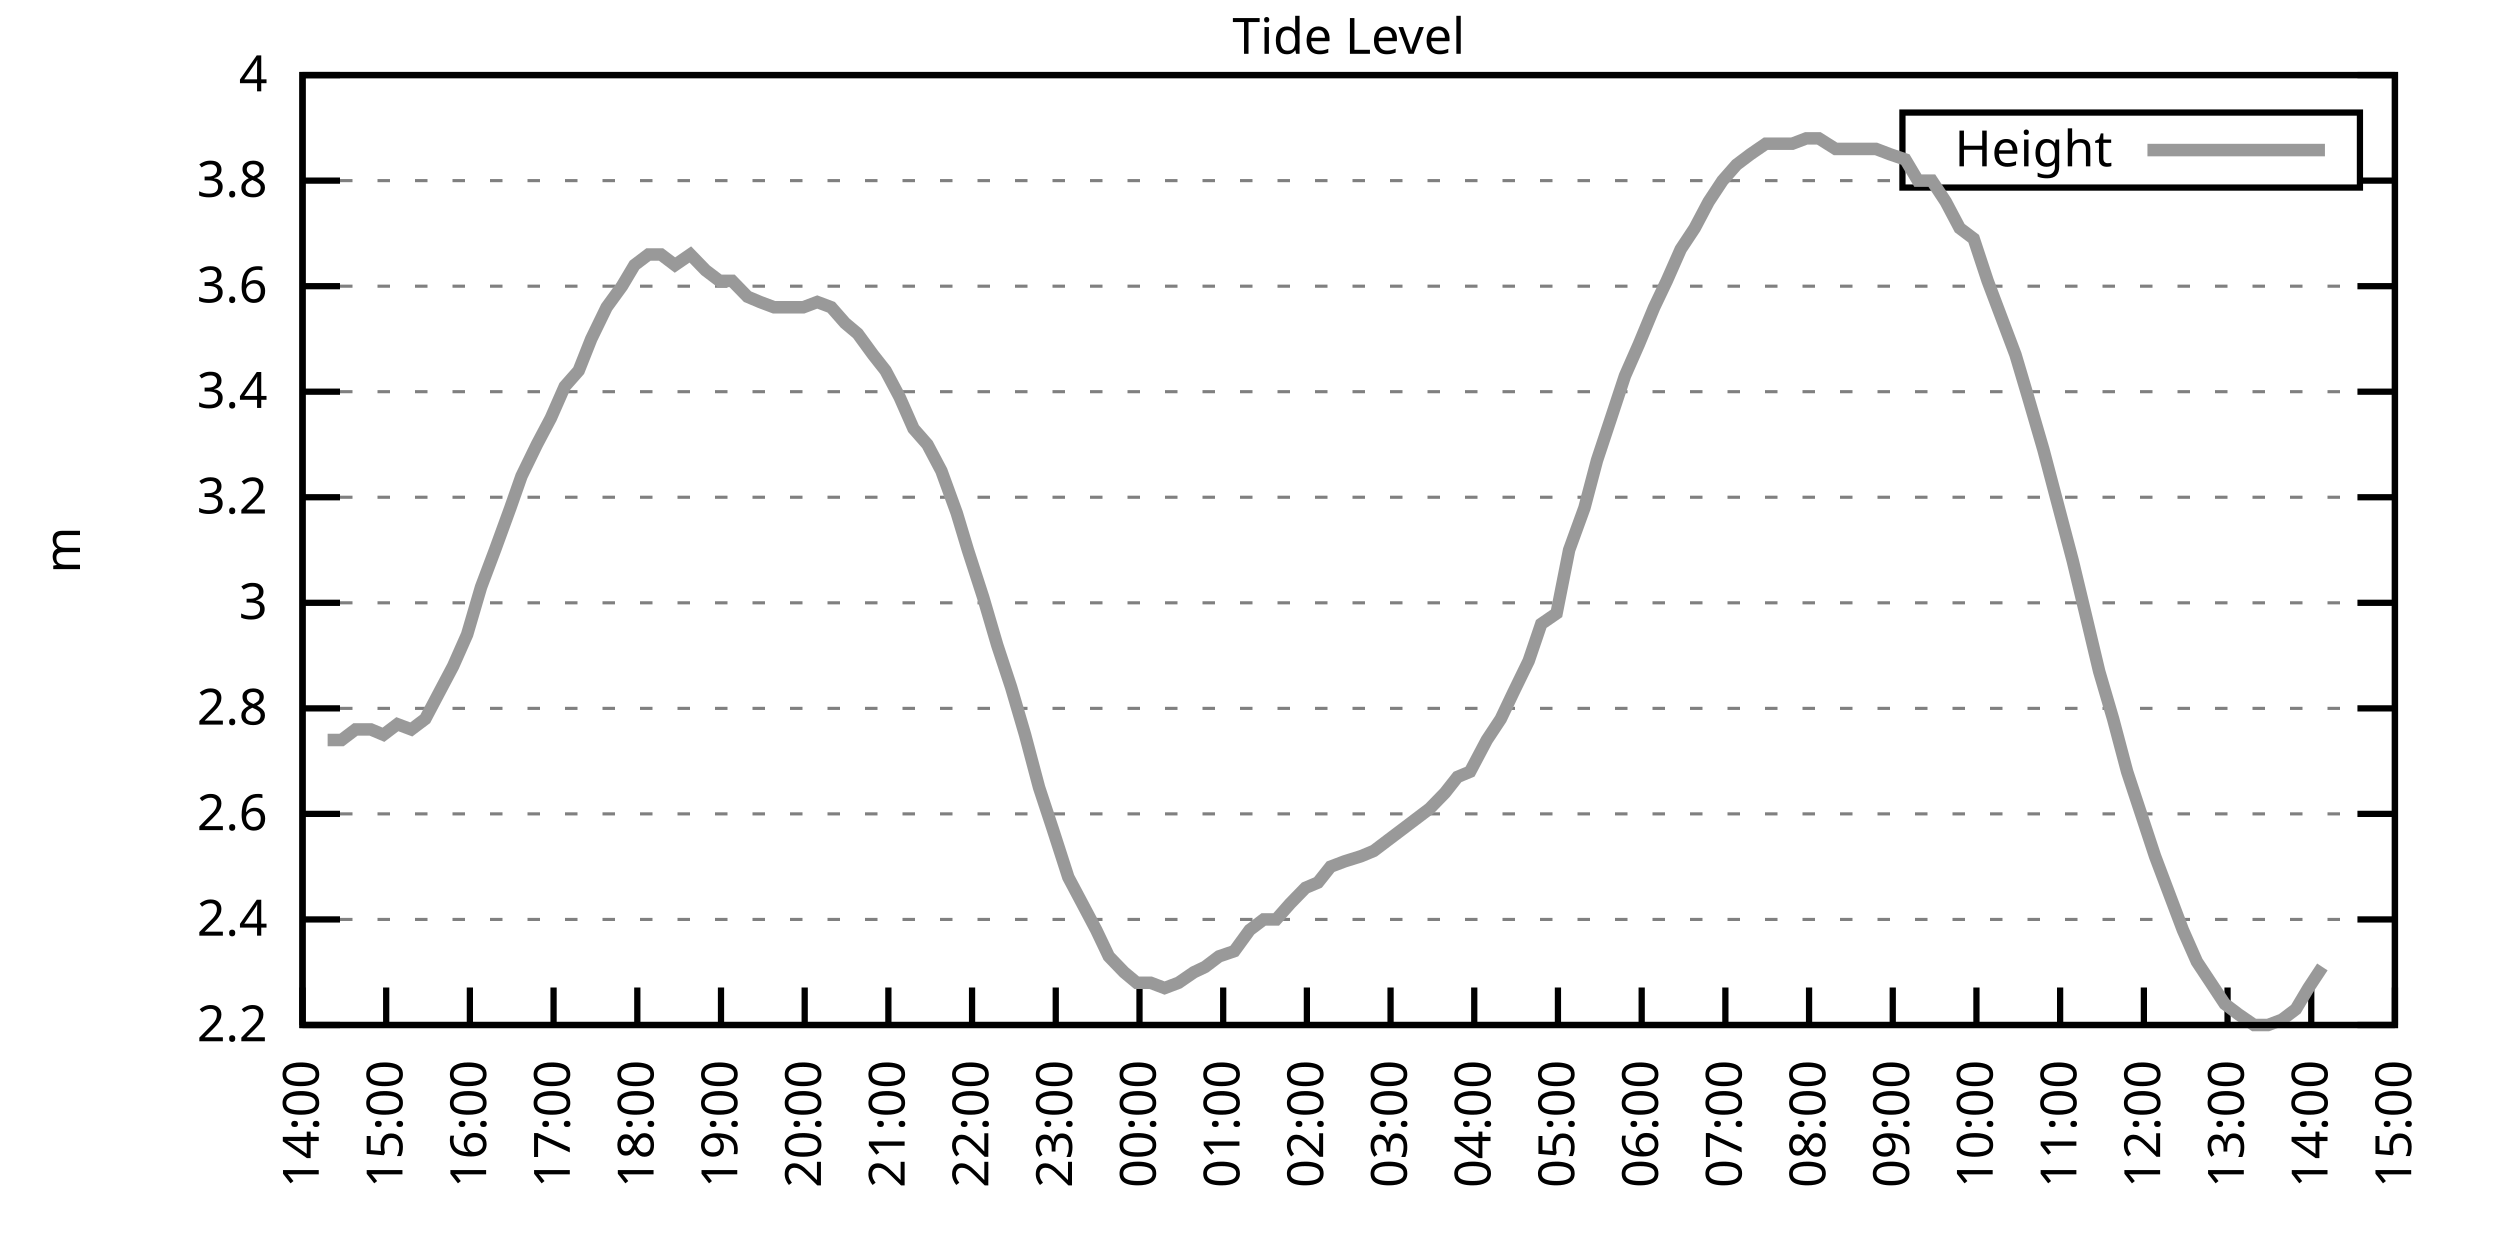
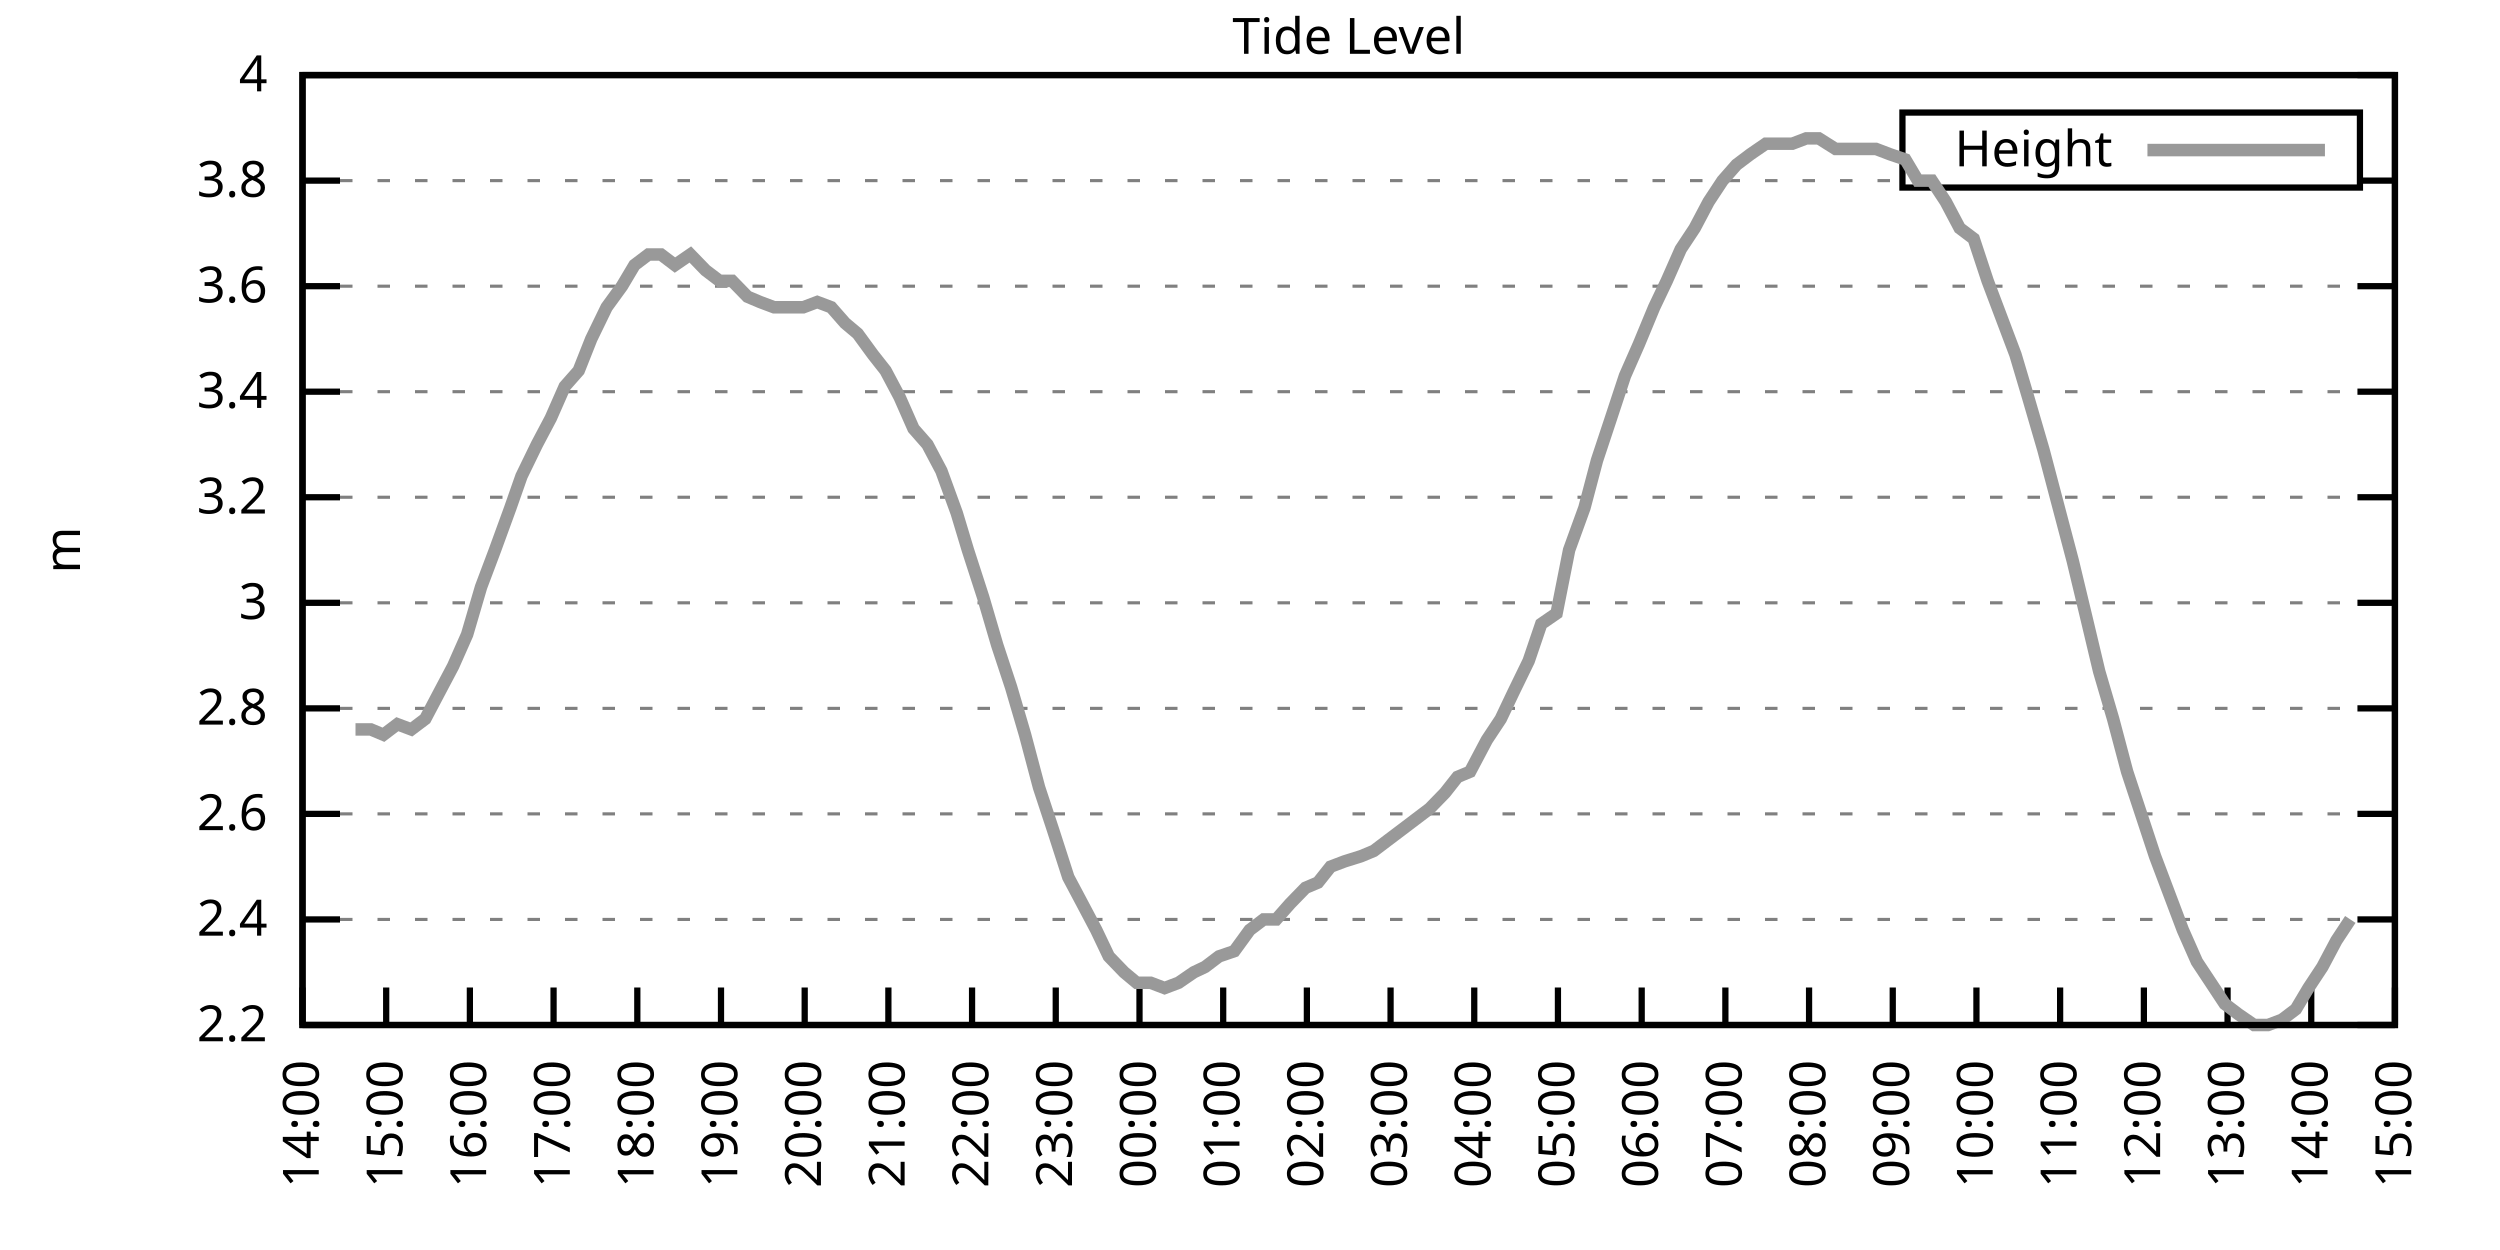
<svg xmlns="http://www.w3.org/2000/svg" xmlns:xlink="http://www.w3.org/1999/xlink" width="400" height="200" viewBox="0 0 400 200">
  <g id="gnuplot_canvas">
    <rect x="0" y="0" width="400" height="200" fill="none" />
    <defs>
      <circle id="gpDot" r="0.5" stroke-width="0.5" stroke="currentColor" />
      <path id="gpPt0" stroke-width="0.333" stroke="currentColor" d="M-1,0 h2 M0,-1 v2" />
      <path id="gpPt1" stroke-width="0.333" stroke="currentColor" d="M-1,-1 L1,1 M1,-1 L-1,1" />
      <path id="gpPt2" stroke-width="0.333" stroke="currentColor" d="M-1,0 L1,0 M0,-1 L0,1 M-1,-1 L1,1 M-1,1 L1,-1" />
      <rect id="gpPt3" stroke-width="0.333" stroke="currentColor" x="-1" y="-1" width="2" height="2" />
      <rect id="gpPt4" stroke-width="0.333" stroke="currentColor" fill="currentColor" x="-1" y="-1" width="2" height="2" />
      <circle id="gpPt5" stroke-width="0.333" stroke="currentColor" cx="0" cy="0" r="1" />
      <use xlink:href="#gpPt5" id="gpPt6" fill="currentColor" stroke="none" />
      <path id="gpPt7" stroke-width="0.333" stroke="currentColor" d="M0,-1.33 L-1.33,0.67 L1.33,0.67 z" />
      <use xlink:href="#gpPt7" id="gpPt8" fill="currentColor" stroke="none" />
      <use xlink:href="#gpPt7" id="gpPt9" stroke="currentColor" transform="rotate(180)" />
      <use xlink:href="#gpPt9" id="gpPt10" fill="currentColor" stroke="none" />
      <use xlink:href="#gpPt3" id="gpPt11" stroke="currentColor" transform="rotate(45)" />
      <use xlink:href="#gpPt11" id="gpPt12" fill="currentColor" stroke="none" />
      <path id="gpPt13" stroke-width="0.333" stroke="currentColor" d="M0,1.330 L1.265,0.411 L0.782,-1.067 L-0.782,-1.076 L-1.265,0.411 z" />
      <use xlink:href="#gpPt13" id="gpPt14" fill="currentColor" stroke="none" />
      <filter id="textbox" filterUnits="objectBoundingBox" x="0" y="0" height="1" width="1">
        <feFlood flood-color="white" flood-opacity="1" result="bgnd" />
        <feComposite in="SourceGraphic" in2="bgnd" operator="atop" />
      </filter>
      <filter id="greybox" filterUnits="objectBoundingBox" x="0" y="0" height="1" width="1">
        <feFlood flood-color="lightgrey" flood-opacity="1" result="grey" />
        <feComposite in="SourceGraphic" in2="grey" operator="atop" />
      </filter>
    </defs>
    <g fill="none" color="white" stroke="currentColor" stroke-width="1.00" stroke-linecap="butt" stroke-linejoin="miter">
</g>
    <g fill="none" color="black" stroke="currentColor" stroke-width="1.00" stroke-linecap="butt" stroke-linejoin="miter">
      <g stroke="none" shape-rendering="crispEdges">
        <polygon fill="rgb(255, 255, 255)" points="48.40,164.00 383.18,164.00 383.18,12.02 48.40,12.02 " />
      </g>
    </g>
    <g fill="none" color="black" stroke="currentColor" stroke-width="1.00" stroke-linecap="butt" stroke-linejoin="miter">
</g>
    <g fill="none" color="black" stroke="black" stroke-width="0.50" stroke-linecap="butt" stroke-linejoin="miter">
</g>
    <g fill="none" color="gray" stroke="currentColor" stroke-width="0.50" stroke-linecap="butt" stroke-linejoin="miter">
      <path stroke="gray" stroke-dasharray="2,4" class="gridline" d="M48.40,164.00 L383.19,164.00  " />
    </g>
    <g fill="none" color="gray" stroke="gray" stroke-width="1.00" stroke-linecap="butt" stroke-linejoin="miter">
</g>
    <g fill="none" color="black" stroke="currentColor" stroke-width="1.00" stroke-linecap="butt" stroke-linejoin="miter">
      <path stroke="black" d="M48.40,164.00 L54.40,164.00 M383.19,164.00 L377.19,164.00  " />
      <g transform="translate(42.80,166.60)" stroke="none" fill="black" font-family="Sans" font-size="8.00" text-anchor="end">
        <text>
          <tspan font-family="Sans"> 2.2</tspan>
        </text>
      </g>
    </g>
    <g fill="none" color="black" stroke="currentColor" stroke-width="1.00" stroke-linecap="butt" stroke-linejoin="miter">
</g>
    <g fill="none" color="black" stroke="black" stroke-width="0.50" stroke-linecap="butt" stroke-linejoin="miter">
</g>
    <g fill="none" color="gray" stroke="currentColor" stroke-width="0.50" stroke-linecap="butt" stroke-linejoin="miter">
      <path stroke="gray" stroke-dasharray="2,4" class="gridline" d="M48.40,147.11 L383.19,147.11  " />
    </g>
    <g fill="none" color="gray" stroke="gray" stroke-width="1.00" stroke-linecap="butt" stroke-linejoin="miter">
</g>
    <g fill="none" color="black" stroke="currentColor" stroke-width="1.00" stroke-linecap="butt" stroke-linejoin="miter">
      <path stroke="black" d="M48.40,147.11 L54.40,147.11 M383.19,147.11 L377.19,147.11  " />
      <g transform="translate(42.80,149.71)" stroke="none" fill="black" font-family="Sans" font-size="8.00" text-anchor="end">
        <text>
          <tspan font-family="Sans"> 2.4</tspan>
        </text>
      </g>
    </g>
    <g fill="none" color="black" stroke="currentColor" stroke-width="1.00" stroke-linecap="butt" stroke-linejoin="miter">
</g>
    <g fill="none" color="black" stroke="black" stroke-width="0.50" stroke-linecap="butt" stroke-linejoin="miter">
</g>
    <g fill="none" color="gray" stroke="currentColor" stroke-width="0.50" stroke-linecap="butt" stroke-linejoin="miter">
      <path stroke="gray" stroke-dasharray="2,4" class="gridline" d="M48.40,130.22 L383.19,130.22  " />
    </g>
    <g fill="none" color="gray" stroke="gray" stroke-width="1.00" stroke-linecap="butt" stroke-linejoin="miter">
</g>
    <g fill="none" color="black" stroke="currentColor" stroke-width="1.00" stroke-linecap="butt" stroke-linejoin="miter">
      <path stroke="black" d="M48.40,130.22 L54.40,130.22 M383.19,130.22 L377.19,130.22  " />
      <g transform="translate(42.80,132.82)" stroke="none" fill="black" font-family="Sans" font-size="8.00" text-anchor="end">
        <text>
          <tspan font-family="Sans"> 2.6</tspan>
        </text>
      </g>
    </g>
    <g fill="none" color="black" stroke="currentColor" stroke-width="1.00" stroke-linecap="butt" stroke-linejoin="miter">
</g>
    <g fill="none" color="black" stroke="black" stroke-width="0.50" stroke-linecap="butt" stroke-linejoin="miter">
</g>
    <g fill="none" color="gray" stroke="currentColor" stroke-width="0.50" stroke-linecap="butt" stroke-linejoin="miter">
      <path stroke="gray" stroke-dasharray="2,4" class="gridline" d="M48.40,113.34 L383.19,113.34  " />
    </g>
    <g fill="none" color="gray" stroke="gray" stroke-width="1.00" stroke-linecap="butt" stroke-linejoin="miter">
</g>
    <g fill="none" color="black" stroke="currentColor" stroke-width="1.00" stroke-linecap="butt" stroke-linejoin="miter">
      <path stroke="black" d="M48.40,113.34 L54.40,113.34 M383.19,113.34 L377.19,113.34  " />
      <g transform="translate(42.80,115.94)" stroke="none" fill="black" font-family="Sans" font-size="8.00" text-anchor="end">
        <text>
          <tspan font-family="Sans"> 2.8</tspan>
        </text>
      </g>
    </g>
    <g fill="none" color="black" stroke="currentColor" stroke-width="1.00" stroke-linecap="butt" stroke-linejoin="miter">
</g>
    <g fill="none" color="black" stroke="black" stroke-width="0.50" stroke-linecap="butt" stroke-linejoin="miter">
</g>
    <g fill="none" color="gray" stroke="currentColor" stroke-width="0.50" stroke-linecap="butt" stroke-linejoin="miter">
      <path stroke="gray" stroke-dasharray="2,4" class="gridline" d="M48.40,96.45 L383.19,96.45  " />
    </g>
    <g fill="none" color="gray" stroke="gray" stroke-width="1.00" stroke-linecap="butt" stroke-linejoin="miter">
</g>
    <g fill="none" color="black" stroke="currentColor" stroke-width="1.00" stroke-linecap="butt" stroke-linejoin="miter">
      <path stroke="black" d="M48.40,96.45 L54.40,96.45 M383.19,96.45 L377.19,96.45  " />
      <g transform="translate(42.80,99.05)" stroke="none" fill="black" font-family="Sans" font-size="8.00" text-anchor="end">
        <text>
          <tspan font-family="Sans"> 3</tspan>
        </text>
      </g>
    </g>
    <g fill="none" color="black" stroke="currentColor" stroke-width="1.00" stroke-linecap="butt" stroke-linejoin="miter">
</g>
    <g fill="none" color="black" stroke="black" stroke-width="0.50" stroke-linecap="butt" stroke-linejoin="miter">
</g>
    <g fill="none" color="gray" stroke="currentColor" stroke-width="0.50" stroke-linecap="butt" stroke-linejoin="miter">
      <path stroke="gray" stroke-dasharray="2,4" class="gridline" d="M48.40,79.56 L383.19,79.56  " />
    </g>
    <g fill="none" color="gray" stroke="gray" stroke-width="1.00" stroke-linecap="butt" stroke-linejoin="miter">
</g>
    <g fill="none" color="black" stroke="currentColor" stroke-width="1.00" stroke-linecap="butt" stroke-linejoin="miter">
      <path stroke="black" d="M48.40,79.56 L54.40,79.56 M383.19,79.56 L377.19,79.56  " />
      <g transform="translate(42.80,82.16)" stroke="none" fill="black" font-family="Sans" font-size="8.00" text-anchor="end">
        <text>
          <tspan font-family="Sans"> 3.2</tspan>
        </text>
      </g>
    </g>
    <g fill="none" color="black" stroke="currentColor" stroke-width="1.00" stroke-linecap="butt" stroke-linejoin="miter">
</g>
    <g fill="none" color="black" stroke="black" stroke-width="0.50" stroke-linecap="butt" stroke-linejoin="miter">
</g>
    <g fill="none" color="gray" stroke="currentColor" stroke-width="0.50" stroke-linecap="butt" stroke-linejoin="miter">
      <path stroke="gray" stroke-dasharray="2,4" class="gridline" d="M48.40,62.67 L383.19,62.67  " />
    </g>
    <g fill="none" color="gray" stroke="gray" stroke-width="1.00" stroke-linecap="butt" stroke-linejoin="miter">
</g>
    <g fill="none" color="black" stroke="currentColor" stroke-width="1.00" stroke-linecap="butt" stroke-linejoin="miter">
      <path stroke="black" d="M48.40,62.67 L54.40,62.67 M383.19,62.67 L377.19,62.67  " />
      <g transform="translate(42.80,65.27)" stroke="none" fill="black" font-family="Sans" font-size="8.00" text-anchor="end">
        <text>
          <tspan font-family="Sans"> 3.4</tspan>
        </text>
      </g>
    </g>
    <g fill="none" color="black" stroke="currentColor" stroke-width="1.00" stroke-linecap="butt" stroke-linejoin="miter">
</g>
    <g fill="none" color="black" stroke="black" stroke-width="0.50" stroke-linecap="butt" stroke-linejoin="miter">
</g>
    <g fill="none" color="gray" stroke="currentColor" stroke-width="0.50" stroke-linecap="butt" stroke-linejoin="miter">
      <path stroke="gray" stroke-dasharray="2,4" class="gridline" d="M48.40,45.79 L383.19,45.79  " />
    </g>
    <g fill="none" color="gray" stroke="gray" stroke-width="1.00" stroke-linecap="butt" stroke-linejoin="miter">
</g>
    <g fill="none" color="black" stroke="currentColor" stroke-width="1.00" stroke-linecap="butt" stroke-linejoin="miter">
      <path stroke="black" d="M48.40,45.79 L54.40,45.79 M383.19,45.79 L377.19,45.79  " />
      <g transform="translate(42.80,48.39)" stroke="none" fill="black" font-family="Sans" font-size="8.00" text-anchor="end">
        <text>
          <tspan font-family="Sans"> 3.6</tspan>
        </text>
      </g>
    </g>
    <g fill="none" color="black" stroke="currentColor" stroke-width="1.00" stroke-linecap="butt" stroke-linejoin="miter">
</g>
    <g fill="none" color="black" stroke="black" stroke-width="0.50" stroke-linecap="butt" stroke-linejoin="miter">
</g>
    <g fill="none" color="gray" stroke="currentColor" stroke-width="0.50" stroke-linecap="butt" stroke-linejoin="miter">
      <path stroke="gray" stroke-dasharray="2,4" class="gridline" d="M48.40,28.90 L304.39,28.90 M377.59,28.90 L383.19,28.90  " />
    </g>
    <g fill="none" color="gray" stroke="gray" stroke-width="1.00" stroke-linecap="butt" stroke-linejoin="miter">
</g>
    <g fill="none" color="black" stroke="currentColor" stroke-width="1.00" stroke-linecap="butt" stroke-linejoin="miter">
      <path stroke="black" d="M48.40,28.90 L54.40,28.90 M383.19,28.90 L377.19,28.90  " />
      <g transform="translate(42.80,31.50)" stroke="none" fill="black" font-family="Sans" font-size="8.00" text-anchor="end">
        <text>
          <tspan font-family="Sans"> 3.8</tspan>
        </text>
      </g>
    </g>
    <g fill="none" color="black" stroke="currentColor" stroke-width="1.00" stroke-linecap="butt" stroke-linejoin="miter">
</g>
    <g fill="none" color="black" stroke="black" stroke-width="0.50" stroke-linecap="butt" stroke-linejoin="miter">
</g>
    <g fill="none" color="gray" stroke="currentColor" stroke-width="0.50" stroke-linecap="butt" stroke-linejoin="miter">
      <path stroke="gray" stroke-dasharray="2,4" class="gridline" d="M48.40,12.01 L383.19,12.01  " />
    </g>
    <g fill="none" color="gray" stroke="gray" stroke-width="1.00" stroke-linecap="butt" stroke-linejoin="miter">
</g>
    <g fill="none" color="black" stroke="currentColor" stroke-width="1.00" stroke-linecap="butt" stroke-linejoin="miter">
      <path stroke="black" d="M48.40,12.01 L54.40,12.01 M383.19,12.01 L377.19,12.01  " />
      <g transform="translate(42.80,14.61)" stroke="none" fill="black" font-family="Sans" font-size="8.00" text-anchor="end">
        <text>
          <tspan font-family="Sans"> 4</tspan>
        </text>
      </g>
    </g>
    <g fill="none" color="black" stroke="currentColor" stroke-width="1.00" stroke-linecap="butt" stroke-linejoin="miter">
      <path stroke="black" d="M48.40,164.00 L48.40,158.00  " />
      <g transform="translate(51.00,169.60) rotate(270.00)" stroke="none" fill="black" font-family="Sans" font-size="8.00" text-anchor="end">
        <text>
          <tspan font-family="Sans">14:00</tspan>
        </text>
      </g>
    </g>
    <g fill="none" color="black" stroke="currentColor" stroke-width="1.00" stroke-linecap="butt" stroke-linejoin="miter">
      <path stroke="black" d="M61.79,164.00 L61.79,158.00  " />
      <g transform="translate(64.39,169.60) rotate(270.00)" stroke="none" fill="black" font-family="Sans" font-size="8.00" text-anchor="end">
        <text>
          <tspan font-family="Sans">15:00</tspan>
        </text>
      </g>
    </g>
    <g fill="none" color="black" stroke="currentColor" stroke-width="1.00" stroke-linecap="butt" stroke-linejoin="miter">
      <path stroke="black" d="M75.18,164.00 L75.18,158.00  " />
      <g transform="translate(77.78,169.60) rotate(270.00)" stroke="none" fill="black" font-family="Sans" font-size="8.00" text-anchor="end">
        <text>
          <tspan font-family="Sans">16:00</tspan>
        </text>
      </g>
    </g>
    <g fill="none" color="black" stroke="currentColor" stroke-width="1.00" stroke-linecap="butt" stroke-linejoin="miter">
      <path stroke="black" d="M88.57,164.00 L88.57,158.00  " />
      <g transform="translate(91.17,169.60) rotate(270.00)" stroke="none" fill="black" font-family="Sans" font-size="8.00" text-anchor="end">
        <text>
          <tspan font-family="Sans">17:00</tspan>
        </text>
      </g>
    </g>
    <g fill="none" color="black" stroke="currentColor" stroke-width="1.00" stroke-linecap="butt" stroke-linejoin="miter">
      <path stroke="black" d="M101.97,164.00 L101.97,158.00  " />
      <g transform="translate(104.57,169.60) rotate(270.00)" stroke="none" fill="black" font-family="Sans" font-size="8.00" text-anchor="end">
        <text>
          <tspan font-family="Sans">18:00</tspan>
        </text>
      </g>
    </g>
    <g fill="none" color="black" stroke="currentColor" stroke-width="1.00" stroke-linecap="butt" stroke-linejoin="miter">
      <path stroke="black" d="M115.36,164.00 L115.36,158.00  " />
      <g transform="translate(117.96,169.60) rotate(270.00)" stroke="none" fill="black" font-family="Sans" font-size="8.00" text-anchor="end">
        <text>
          <tspan font-family="Sans">19:00</tspan>
        </text>
      </g>
    </g>
    <g fill="none" color="black" stroke="currentColor" stroke-width="1.00" stroke-linecap="butt" stroke-linejoin="miter">
      <path stroke="black" d="M128.75,164.00 L128.75,158.00  " />
      <g transform="translate(131.35,169.60) rotate(270.00)" stroke="none" fill="black" font-family="Sans" font-size="8.00" text-anchor="end">
        <text>
          <tspan font-family="Sans">20:00</tspan>
        </text>
      </g>
    </g>
    <g fill="none" color="black" stroke="currentColor" stroke-width="1.00" stroke-linecap="butt" stroke-linejoin="miter">
      <path stroke="black" d="M142.14,164.00 L142.14,158.00  " />
      <g transform="translate(144.74,169.60) rotate(270.00)" stroke="none" fill="black" font-family="Sans" font-size="8.00" text-anchor="end">
        <text>
          <tspan font-family="Sans">21:00</tspan>
        </text>
      </g>
    </g>
    <g fill="none" color="black" stroke="currentColor" stroke-width="1.00" stroke-linecap="butt" stroke-linejoin="miter">
      <path stroke="black" d="M155.53,164.00 L155.53,158.00  " />
      <g transform="translate(158.13,169.60) rotate(270.00)" stroke="none" fill="black" font-family="Sans" font-size="8.00" text-anchor="end">
        <text>
          <tspan font-family="Sans">22:00</tspan>
        </text>
      </g>
    </g>
    <g fill="none" color="black" stroke="currentColor" stroke-width="1.00" stroke-linecap="butt" stroke-linejoin="miter">
      <path stroke="black" d="M168.92,164.00 L168.92,158.00  " />
      <g transform="translate(171.52,169.60) rotate(270.00)" stroke="none" fill="black" font-family="Sans" font-size="8.00" text-anchor="end">
        <text>
          <tspan font-family="Sans">23:00</tspan>
        </text>
      </g>
    </g>
    <g fill="none" color="black" stroke="currentColor" stroke-width="1.00" stroke-linecap="butt" stroke-linejoin="miter">
      <path stroke="black" d="M182.32,164.00 L182.32,158.00  " />
      <g transform="translate(184.92,169.60) rotate(270.00)" stroke="none" fill="black" font-family="Sans" font-size="8.00" text-anchor="end">
        <text>
          <tspan font-family="Sans">00:00</tspan>
        </text>
      </g>
    </g>
    <g fill="none" color="black" stroke="currentColor" stroke-width="1.00" stroke-linecap="butt" stroke-linejoin="miter">
      <path stroke="black" d="M195.71,164.00 L195.71,158.00  " />
      <g transform="translate(198.31,169.60) rotate(270.00)" stroke="none" fill="black" font-family="Sans" font-size="8.00" text-anchor="end">
        <text>
          <tspan font-family="Sans">01:00</tspan>
        </text>
      </g>
    </g>
    <g fill="none" color="black" stroke="currentColor" stroke-width="1.00" stroke-linecap="butt" stroke-linejoin="miter">
      <path stroke="black" d="M209.10,164.00 L209.10,158.00  " />
      <g transform="translate(211.70,169.60) rotate(270.00)" stroke="none" fill="black" font-family="Sans" font-size="8.00" text-anchor="end">
        <text>
          <tspan font-family="Sans">02:00</tspan>
        </text>
      </g>
    </g>
    <g fill="none" color="black" stroke="currentColor" stroke-width="1.00" stroke-linecap="butt" stroke-linejoin="miter">
      <path stroke="black" d="M222.49,164.00 L222.49,158.00  " />
      <g transform="translate(225.09,169.60) rotate(270.00)" stroke="none" fill="black" font-family="Sans" font-size="8.00" text-anchor="end">
        <text>
          <tspan font-family="Sans">03:00</tspan>
        </text>
      </g>
    </g>
    <g fill="none" color="black" stroke="currentColor" stroke-width="1.00" stroke-linecap="butt" stroke-linejoin="miter">
      <path stroke="black" d="M235.88,164.00 L235.88,158.00  " />
      <g transform="translate(238.48,169.60) rotate(270.00)" stroke="none" fill="black" font-family="Sans" font-size="8.00" text-anchor="end">
        <text>
          <tspan font-family="Sans">04:00</tspan>
        </text>
      </g>
    </g>
    <g fill="none" color="black" stroke="currentColor" stroke-width="1.00" stroke-linecap="butt" stroke-linejoin="miter">
      <path stroke="black" d="M249.27,164.00 L249.27,158.00  " />
      <g transform="translate(251.87,169.60) rotate(270.00)" stroke="none" fill="black" font-family="Sans" font-size="8.00" text-anchor="end">
        <text>
          <tspan font-family="Sans">05:00</tspan>
        </text>
      </g>
    </g>
    <g fill="none" color="black" stroke="currentColor" stroke-width="1.00" stroke-linecap="butt" stroke-linejoin="miter">
      <path stroke="black" d="M262.67,164.00 L262.67,158.00  " />
      <g transform="translate(265.27,169.60) rotate(270.00)" stroke="none" fill="black" font-family="Sans" font-size="8.00" text-anchor="end">
        <text>
          <tspan font-family="Sans">06:00</tspan>
        </text>
      </g>
    </g>
    <g fill="none" color="black" stroke="currentColor" stroke-width="1.00" stroke-linecap="butt" stroke-linejoin="miter">
      <path stroke="black" d="M276.06,164.00 L276.06,158.00  " />
      <g transform="translate(278.66,169.60) rotate(270.00)" stroke="none" fill="black" font-family="Sans" font-size="8.00" text-anchor="end">
        <text>
          <tspan font-family="Sans">07:00</tspan>
        </text>
      </g>
    </g>
    <g fill="none" color="black" stroke="currentColor" stroke-width="1.00" stroke-linecap="butt" stroke-linejoin="miter">
      <path stroke="black" d="M289.45,164.00 L289.45,158.00  " />
      <g transform="translate(292.05,169.60) rotate(270.00)" stroke="none" fill="black" font-family="Sans" font-size="8.00" text-anchor="end">
        <text>
          <tspan font-family="Sans">08:00</tspan>
        </text>
      </g>
    </g>
    <g fill="none" color="black" stroke="currentColor" stroke-width="1.00" stroke-linecap="butt" stroke-linejoin="miter">
      <path stroke="black" d="M302.84,164.00 L302.84,158.00  " />
      <g transform="translate(305.44,169.60) rotate(270.00)" stroke="none" fill="black" font-family="Sans" font-size="8.00" text-anchor="end">
        <text>
          <tspan font-family="Sans">09:00</tspan>
        </text>
      </g>
    </g>
    <g fill="none" color="black" stroke="currentColor" stroke-width="1.00" stroke-linecap="butt" stroke-linejoin="miter">
      <path stroke="black" d="M316.23,164.00 L316.23,158.00  " />
      <g transform="translate(318.83,169.60) rotate(270.00)" stroke="none" fill="black" font-family="Sans" font-size="8.00" text-anchor="end">
        <text>
          <tspan font-family="Sans">10:00</tspan>
        </text>
      </g>
    </g>
    <g fill="none" color="black" stroke="currentColor" stroke-width="1.00" stroke-linecap="butt" stroke-linejoin="miter">
      <path stroke="black" d="M329.62,164.00 L329.62,158.00  " />
      <g transform="translate(332.22,169.60) rotate(270.00)" stroke="none" fill="black" font-family="Sans" font-size="8.00" text-anchor="end">
        <text>
          <tspan font-family="Sans">11:00</tspan>
        </text>
      </g>
    </g>
    <g fill="none" color="black" stroke="currentColor" stroke-width="1.00" stroke-linecap="butt" stroke-linejoin="miter">
      <path stroke="black" d="M343.02,164.00 L343.02,158.00  " />
      <g transform="translate(345.62,169.60) rotate(270.00)" stroke="none" fill="black" font-family="Sans" font-size="8.00" text-anchor="end">
        <text>
          <tspan font-family="Sans">12:00</tspan>
        </text>
      </g>
    </g>
    <g fill="none" color="black" stroke="currentColor" stroke-width="1.00" stroke-linecap="butt" stroke-linejoin="miter">
      <path stroke="black" d="M356.41,164.00 L356.41,158.00  " />
      <g transform="translate(359.01,169.60) rotate(270.00)" stroke="none" fill="black" font-family="Sans" font-size="8.00" text-anchor="end">
        <text>
          <tspan font-family="Sans">13:00</tspan>
        </text>
      </g>
    </g>
    <g fill="none" color="black" stroke="currentColor" stroke-width="1.00" stroke-linecap="butt" stroke-linejoin="miter">
      <path stroke="black" d="M369.80,164.00 L369.80,158.00  " />
      <g transform="translate(372.40,169.60) rotate(270.00)" stroke="none" fill="black" font-family="Sans" font-size="8.00" text-anchor="end">
        <text>
          <tspan font-family="Sans">14:00</tspan>
        </text>
      </g>
    </g>
    <g fill="none" color="black" stroke="currentColor" stroke-width="1.00" stroke-linecap="butt" stroke-linejoin="miter">
      <path stroke="black" d="M383.19,164.00 L383.19,158.00  " />
      <g transform="translate(385.79,169.60) rotate(270.00)" stroke="none" fill="black" font-family="Sans" font-size="8.00" text-anchor="end">
        <text>
          <tspan font-family="Sans">15:00</tspan>
        </text>
      </g>
    </g>
    <g fill="none" color="black" stroke="currentColor" stroke-width="1.00" stroke-linecap="butt" stroke-linejoin="miter">
</g>
    <g fill="none" color="black" stroke="currentColor" stroke-width="1.00" stroke-linecap="butt" stroke-linejoin="miter">
      <path stroke="black" d="M48.40,12.01 L48.40,164.00 L383.19,164.00 L383.19,12.01 L48.40,12.01 Z  " />
    </g>
    <g fill="none" color="black" stroke="currentColor" stroke-width="1.00" stroke-linecap="butt" stroke-linejoin="miter">
</g>
    <g fill="none" color="black" stroke="currentColor" stroke-width="1.00" stroke-linecap="butt" stroke-linejoin="miter">
      <path stroke="black" d="M304.39,30.01 L304.39,18.01 L377.59,18.01 L377.59,30.01 L304.39,30.01 Z  " />
    </g>
    <g id="Tide_level_plot_1">
      <g fill="none" color="white" stroke="black" stroke-width="2.00" stroke-linecap="butt" stroke-linejoin="miter">
</g>
      <g fill="none" color="black" stroke="currentColor" stroke-width="2.00" stroke-linecap="butt" stroke-linejoin="miter">
        <g transform="translate(337.99,26.61)" stroke="none" fill="black" font-family="Sans" font-size="8.00" text-anchor="end">
          <text>
            <tspan font-family="Sans">Height</tspan>
          </text>
        </g>
      </g>
      <g fill="none" color="black" stroke="currentColor" stroke-width="2.00" stroke-linecap="butt" stroke-linejoin="miter">
-         <path stroke="rgb(153, 153, 153)" d="M343.59,24.01 L371.99,24.01 M52.42,118.40 L54.65,118.40 L56.88,116.71 L59.34,116.71 L61.35,117.56 L63.58,115.87   L65.81,116.71 L68.04,115.03 L70.27,110.80 L72.50,106.58 L74.74,101.52 L76.97,93.92 L79.20,88.00 L81.66,81.25   L83.44,76.18 L85.90,71.12 L88.13,66.90 L90.36,61.83 L92.59,59.30 L94.60,54.23 L97.06,49.16 L99.51,45.79   L101.52,42.41 L103.75,40.72 L105.76,40.72 L107.99,42.41 L110.45,40.72 L112.90,43.25 L115.13,44.94 L117.14,44.94   L119.60,47.47 L121.61,48.32 L123.84,49.16 L126.07,49.16 L128.53,49.16 L130.76,48.32 L132.99,49.16 L135.22,51.70   L137.23,53.39 L139.69,56.76 L141.69,59.30 L143.93,63.52 L146.16,68.58 L148.39,71.12 L150.62,75.34 L153.08,82.09   L154.86,88.00 L157.32,95.60 L159.55,103.20 L161.78,109.96 L164.01,117.56 L166.25,126.00 L168.48,132.76 L170.93,140.36   L173.17,144.58 L175.40,148.80 L177.41,153.02 L179.86,155.56 L181.87,157.24 L184.10,157.24 L186.33,158.09 L188.57,157.24   L191.02,155.56 L192.81,154.71 L195.04,153.02 L197.49,152.18 L199.95,148.80 L202.18,147.11 L204.19,147.11 L206.42,144.58   L208.88,142.05 L210.88,141.20 L212.89,138.67 L215.13,137.82 L217.80,136.98 L219.81,136.14 L222.04,134.45 L224.28,132.76   L226.51,131.07 L228.74,129.38 L231.20,126.85 L233.20,124.31 L235.21,123.47 L237.89,118.40 L240.12,115.03 L242.13,110.80   L244.59,105.74 L246.60,99.83 L249.05,98.14 L251.06,88.00 L253.51,81.25 L255.52,73.65 L257.76,66.90 L259.99,60.14   L262.22,55.07 L264.67,49.16 L266.68,44.94 L268.92,39.87 L271.15,36.50 L273.38,32.28 L275.61,28.90 L277.84,26.36   L280.07,24.68 L282.53,22.99 L284.76,22.99 L286.77,22.99 L289.00,22.14 L291.01,22.14 L293.69,23.83 L295.70,23.83   L297.93,23.83 L300.16,23.83 L302.39,24.68 L304.85,25.52 L306.86,28.90 L309.09,28.90 L311.32,32.28 L313.55,36.50   L315.79,38.19 L318.02,44.94 L320.25,50.85 L322.48,56.76 L324.49,63.52 L326.95,71.96 L329.18,80.41 L331.63,89.69   L333.86,98.98 L335.87,107.43 L338.10,115.03 L340.34,123.47 L342.57,130.22 L344.80,136.98 L347.03,142.89 L349.26,148.80   L351.50,153.87 L353.73,157.24 L355.96,160.62 L358.19,162.31 L360.65,164.00 L362.88,164.00 L365.11,163.16 L367.34,161.47   L369.35,158.09 L371.58,154.71  " />
+         <path stroke="rgb(153, 153, 153)" d="M343.59,24.01 L371.99,24.01 M56.88,116.71 L59.34,116.71 L61.35,117.56 L63.58,115.87 L65.81,116.71 L68.04,115.03   L70.27,110.80 L72.50,106.58 L74.74,101.52 L76.97,93.92 L79.20,88.00 L81.66,81.25 L83.44,76.18 L85.90,71.12   L88.13,66.90 L90.36,61.83 L92.59,59.30 L94.60,54.23 L97.06,49.16 L99.51,45.79 L101.52,42.41 L103.75,40.72   L105.76,40.72 L107.99,42.41 L110.45,40.72 L112.90,43.25 L115.13,44.94 L117.14,44.94 L119.60,47.47 L121.61,48.32   L123.84,49.16 L126.07,49.16 L128.53,49.16 L130.76,48.32 L132.99,49.16 L135.22,51.70 L137.23,53.39 L139.69,56.76   L141.69,59.30 L143.93,63.52 L146.16,68.58 L148.39,71.12 L150.62,75.34 L153.08,82.09 L154.86,88.00 L157.32,95.60   L159.55,103.20 L161.78,109.96 L164.01,117.56 L166.25,126.00 L168.48,132.76 L170.93,140.36 L173.17,144.58 L175.40,148.80   L177.41,153.02 L179.86,155.56 L181.87,157.24 L184.10,157.24 L186.33,158.09 L188.57,157.24 L191.02,155.56 L192.81,154.71   L195.04,153.02 L197.49,152.18 L199.95,148.80 L202.18,147.11 L204.19,147.11 L206.42,144.58 L208.88,142.05 L210.88,141.20   L212.89,138.67 L215.13,137.82 L217.80,136.98 L219.81,136.14 L222.04,134.45 L224.28,132.76 L226.51,131.07 L228.74,129.38   L231.20,126.85 L233.20,124.31 L235.21,123.47 L237.89,118.40 L240.12,115.03 L242.13,110.80 L244.59,105.74 L246.60,99.83   L249.05,98.14 L251.06,88.00 L253.51,81.25 L255.52,73.65 L257.76,66.90 L259.99,60.14 L262.22,55.07 L264.67,49.16   L266.68,44.94 L268.92,39.87 L271.15,36.50 L273.38,32.28 L275.61,28.90 L277.84,26.36 L280.07,24.68 L282.53,22.99   L284.76,22.99 L286.77,22.99 L289.00,22.14 L291.01,22.14 L293.69,23.83 L295.70,23.83 L297.93,23.83 L300.16,23.83   L302.39,24.68 L304.85,25.52 L306.86,28.90 L309.09,28.90 L311.32,32.28 L313.55,36.50 L315.79,38.19 L318.02,44.94   L320.25,50.85 L322.48,56.76 L324.49,63.52 L326.95,71.96 L329.18,80.41 L331.63,89.69 L333.86,98.98 L335.87,107.43   L338.10,115.03 L340.34,123.47 L342.57,130.22 L344.80,136.98 L347.03,142.89 L349.26,148.80 L351.50,153.87 L353.73,157.24   L355.96,160.62 L358.19,162.31 L360.65,164.00 L362.88,164.00 L365.11,163.16 L367.34,161.47 L369.35,158.09 L371.58,154.71   L373.82,150.49 L376.05,147.11  " />
      </g>
    </g>
    <g fill="none" color="black" stroke="currentColor" stroke-width="2.00" stroke-linecap="butt" stroke-linejoin="miter">
</g>
    <g fill="none" color="black" stroke="black" stroke-width="1.00" stroke-linecap="butt" stroke-linejoin="miter">
</g>
    <g fill="none" color="black" stroke="currentColor" stroke-width="1.00" stroke-linecap="butt" stroke-linejoin="miter">
      <path stroke="black" d="M48.40,12.01 L48.40,164.00 L383.19,164.00 L383.19,12.01 L48.40,12.01 Z  " />
      <g transform="translate(12.80,88.01) rotate(270.00)" stroke="none" fill="black" font-family="Sans" font-size="8.00" text-anchor="middle">
        <text>
          <tspan font-family="Sans">m</tspan>
        </text>
      </g>
    </g>
    <g fill="none" color="black" stroke="currentColor" stroke-width="1.00" stroke-linecap="butt" stroke-linejoin="miter">
</g>
    <g fill="none" color="black" stroke="currentColor" stroke-width="1.00" stroke-linecap="butt" stroke-linejoin="miter">
      <g transform="translate(215.79,8.61)" stroke="none" fill="black" font-family="Sans" font-size="8.00" text-anchor="middle">
        <text>
          <tspan font-family="Sans">Tide Level</tspan>
        </text>
      </g>
    </g>
    <g fill="none" color="black" stroke="currentColor" stroke-width="1.00" stroke-linecap="butt" stroke-linejoin="miter">
</g>
  </g>
</svg>
